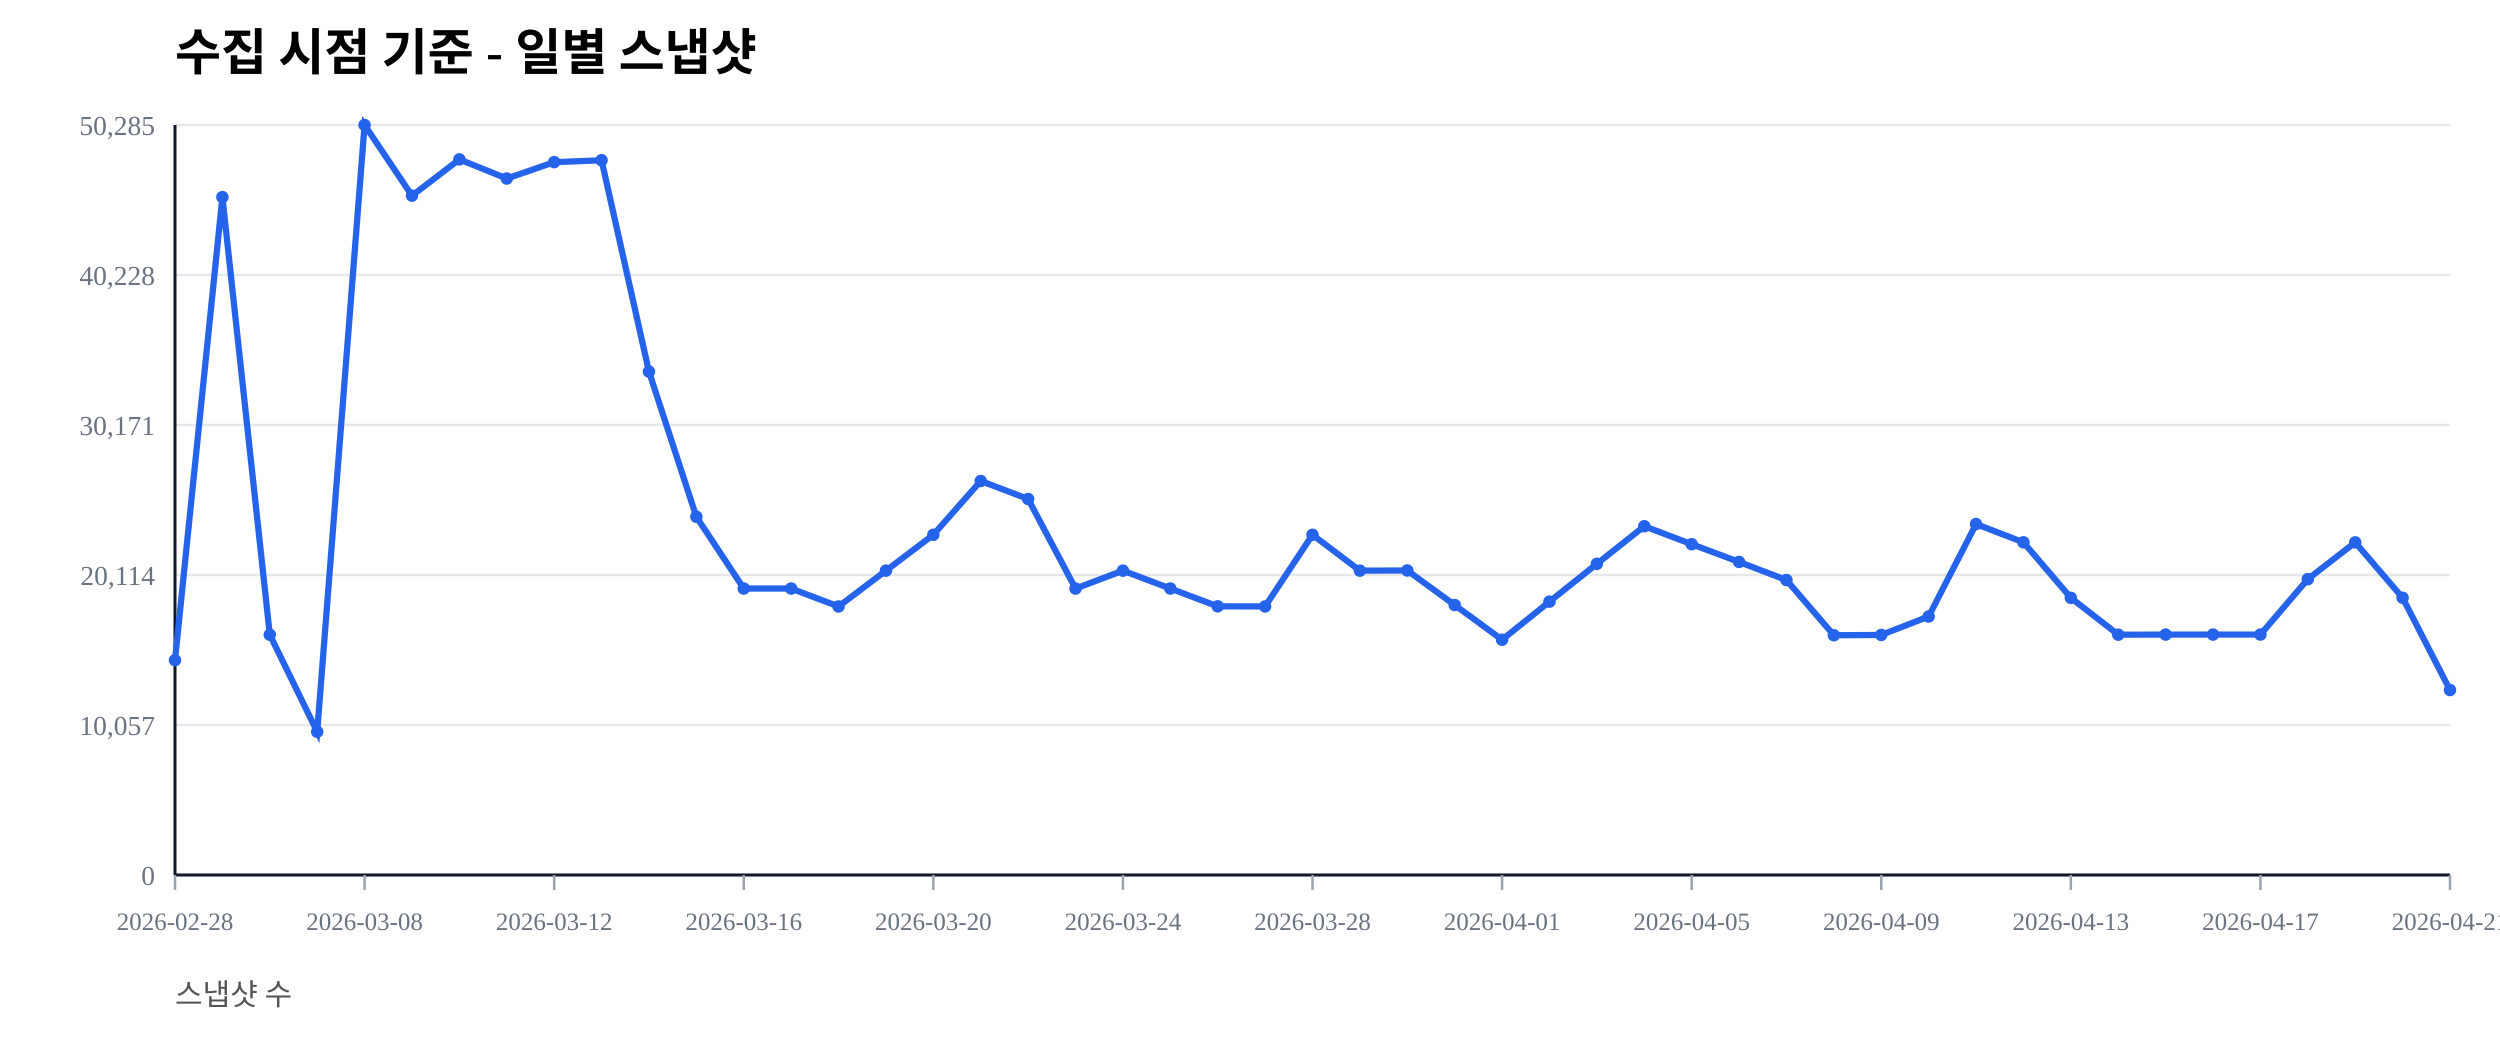
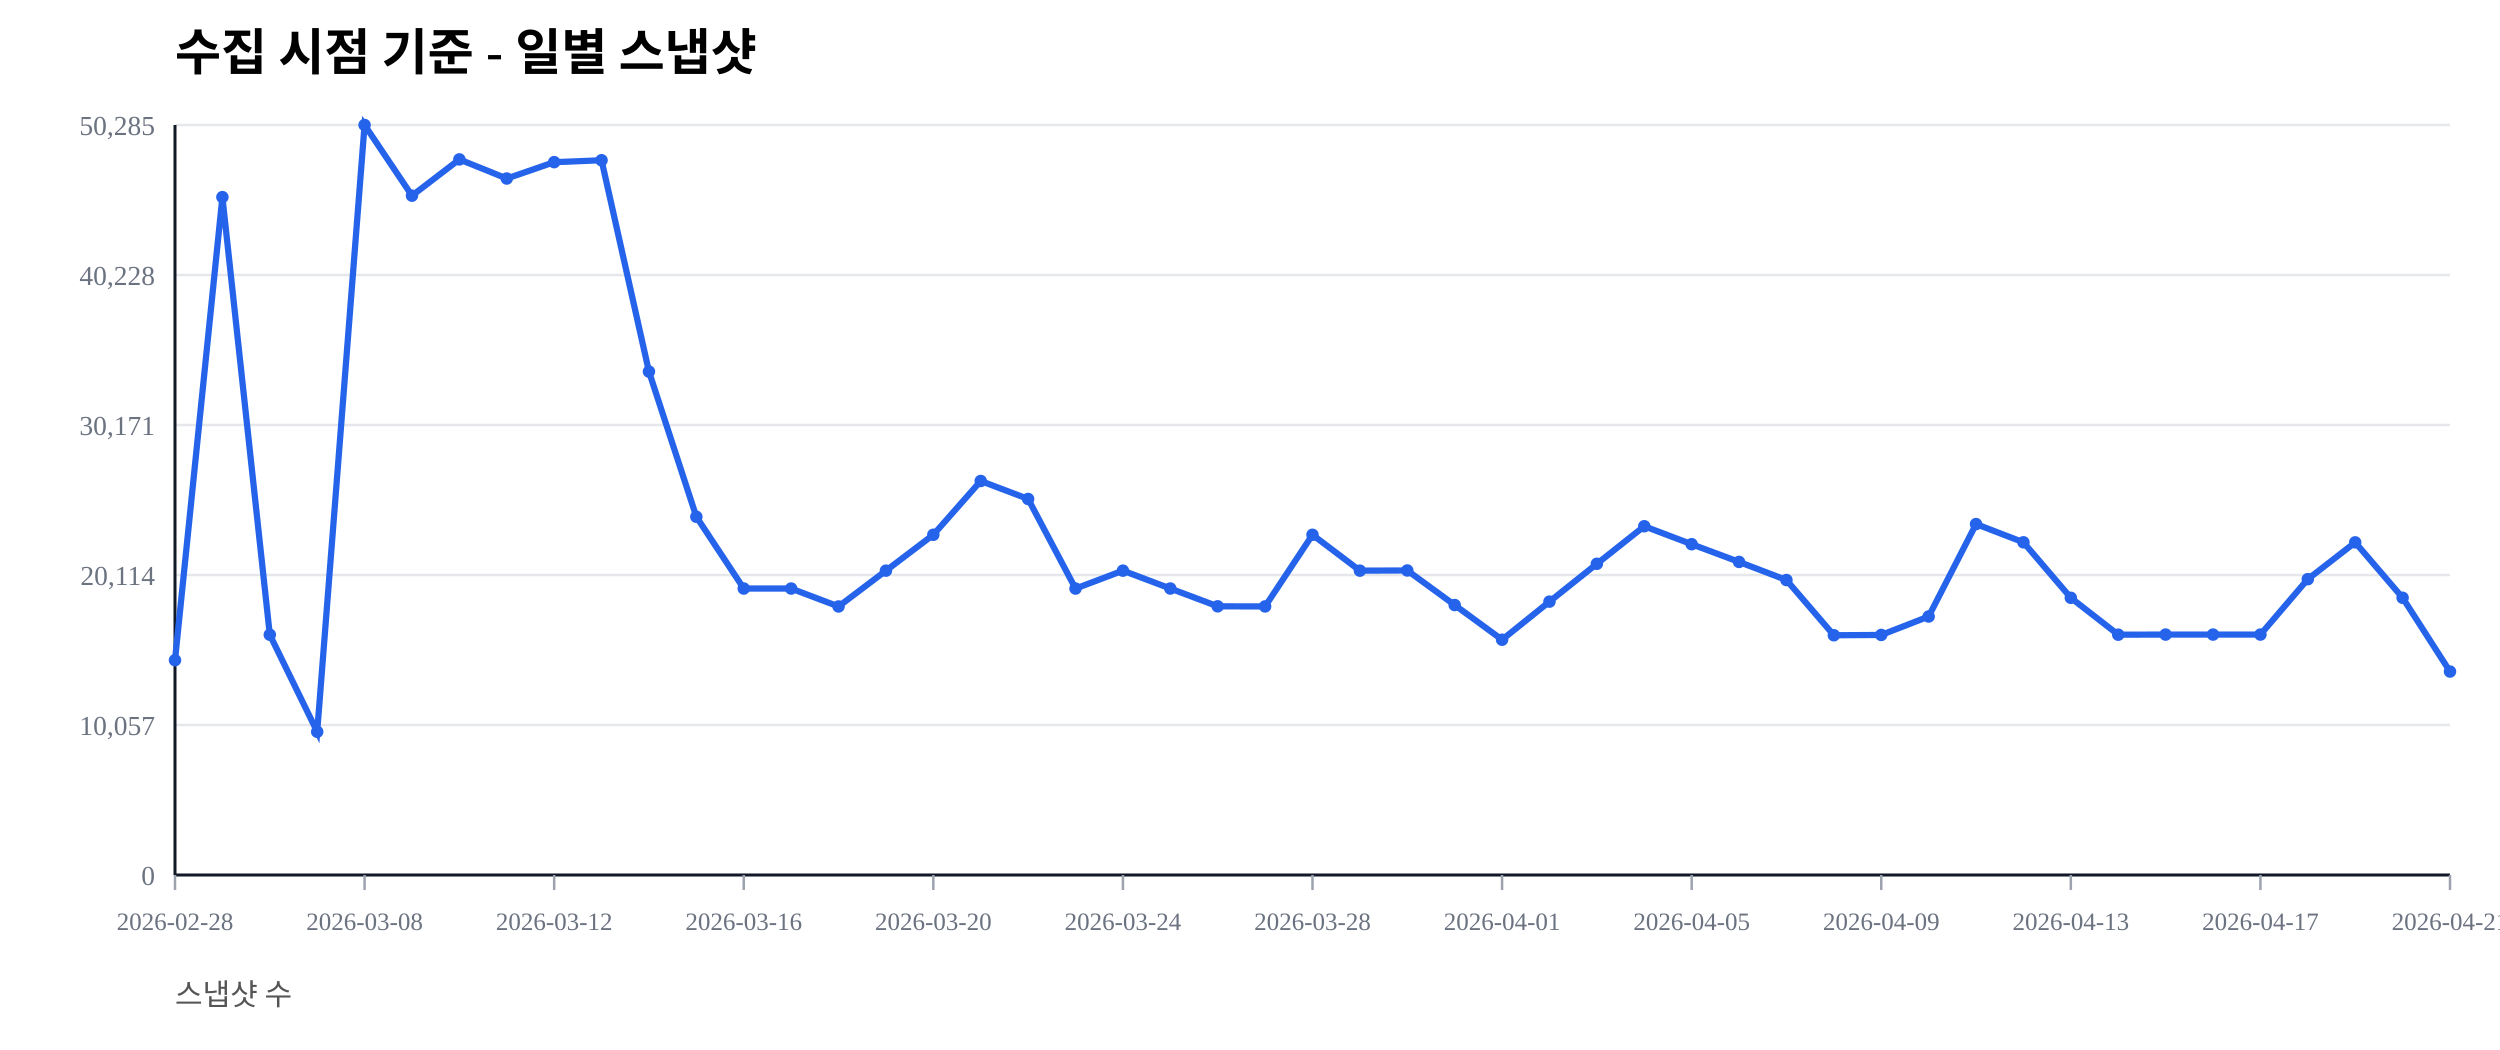
<svg xmlns="http://www.w3.org/2000/svg" width="1000" height="420" viewBox="0 0 1000 420">
  <rect width="100%" height="100%" fill="#ffffff" />
  <text x="70" y="28" font-size="20" font-weight="600">수집 시점 기준 - 일별 스냅샷</text>
  <text x="70" y="402" font-size="12" fill="#555">스냅샷 수</text>
  <line x1="70" y1="350.00" x2="980" y2="350.00" stroke="#e5e7eb" stroke-width="1" />
  <text x="62" y="354.00" font-size="11" fill="#6b7280" text-anchor="end">0</text>
  <line x1="70" y1="290.00" x2="980" y2="290.00" stroke="#e5e7eb" stroke-width="1" />
  <text x="62" y="294.00" font-size="11" fill="#6b7280" text-anchor="end">10,057</text>
  <line x1="70" y1="230.00" x2="980" y2="230.00" stroke="#e5e7eb" stroke-width="1" />
  <text x="62" y="234.00" font-size="11" fill="#6b7280" text-anchor="end">20,114</text>
  <line x1="70" y1="170.00" x2="980" y2="170.00" stroke="#e5e7eb" stroke-width="1" />
  <text x="62" y="174.00" font-size="11" fill="#6b7280" text-anchor="end">30,171</text>
  <line x1="70" y1="110.00" x2="980" y2="110.00" stroke="#e5e7eb" stroke-width="1" />
  <text x="62" y="114.00" font-size="11" fill="#6b7280" text-anchor="end">40,228</text>
  <line x1="70" y1="50.00" x2="980" y2="50.00" stroke="#e5e7eb" stroke-width="1" />
  <text x="62" y="54.00" font-size="11" fill="#6b7280" text-anchor="end">50,285</text>
  <line x1="70" y1="350" x2="980" y2="350" stroke="#111827" stroke-width="1.2" />
  <line x1="70" y1="50" x2="70" y2="350" stroke="#111827" stroke-width="1.2" />
  <line x1="70.00" y1="350" x2="70.00" y2="356" stroke="#9ca3af" stroke-width="1" />
  <text x="70.00" y="372" font-size="10" fill="#6b7280" text-anchor="middle">2026-02-28</text>
  <line x1="145.83" y1="350" x2="145.83" y2="356" stroke="#9ca3af" stroke-width="1" />
  <text x="145.83" y="372" font-size="10" fill="#6b7280" text-anchor="middle">2026-03-08</text>
  <line x1="221.67" y1="350" x2="221.67" y2="356" stroke="#9ca3af" stroke-width="1" />
  <text x="221.67" y="372" font-size="10" fill="#6b7280" text-anchor="middle">2026-03-12</text>
  <line x1="297.50" y1="350" x2="297.50" y2="356" stroke="#9ca3af" stroke-width="1" />
  <text x="297.50" y="372" font-size="10" fill="#6b7280" text-anchor="middle">2026-03-16</text>
  <line x1="373.33" y1="350" x2="373.33" y2="356" stroke="#9ca3af" stroke-width="1" />
  <text x="373.33" y="372" font-size="10" fill="#6b7280" text-anchor="middle">2026-03-20</text>
  <line x1="449.17" y1="350" x2="449.17" y2="356" stroke="#9ca3af" stroke-width="1" />
  <text x="449.17" y="372" font-size="10" fill="#6b7280" text-anchor="middle">2026-03-24</text>
  <line x1="525.00" y1="350" x2="525.00" y2="356" stroke="#9ca3af" stroke-width="1" />
  <text x="525.00" y="372" font-size="10" fill="#6b7280" text-anchor="middle">2026-03-28</text>
  <line x1="600.83" y1="350" x2="600.83" y2="356" stroke="#9ca3af" stroke-width="1" />
  <text x="600.83" y="372" font-size="10" fill="#6b7280" text-anchor="middle">2026-04-01</text>
  <line x1="676.67" y1="350" x2="676.67" y2="356" stroke="#9ca3af" stroke-width="1" />
  <text x="676.67" y="372" font-size="10" fill="#6b7280" text-anchor="middle">2026-04-05</text>
  <line x1="752.50" y1="350" x2="752.50" y2="356" stroke="#9ca3af" stroke-width="1" />
  <text x="752.50" y="372" font-size="10" fill="#6b7280" text-anchor="middle">2026-04-09</text>
  <line x1="828.33" y1="350" x2="828.33" y2="356" stroke="#9ca3af" stroke-width="1" />
  <text x="828.33" y="372" font-size="10" fill="#6b7280" text-anchor="middle">2026-04-13</text>
  <line x1="904.17" y1="350" x2="904.17" y2="356" stroke="#9ca3af" stroke-width="1" />
  <text x="904.17" y="372" font-size="10" fill="#6b7280" text-anchor="middle">2026-04-17</text>
  <line x1="980.00" y1="350" x2="980.00" y2="356" stroke="#9ca3af" stroke-width="1" />
  <text x="980.00" y="372" font-size="10" fill="#6b7280" text-anchor="middle">2026-04-21</text>
-   <polyline fill="none" stroke="#2563eb" stroke-width="2.5" points="70.00,264.08 88.96,78.85 107.92,253.89 126.88,292.71 145.83,50.00 164.79,78.27 183.75,63.76 202.71,71.41 221.67,64.86 240.62,64.10 259.58,148.63 278.54,206.71 297.50,235.41 316.46,235.42 335.42,242.59 354.38,228.26 373.33,213.91 392.29,192.40 411.25,199.59 430.21,235.43 449.17,228.26 468.12,235.41 487.08,242.53 506.04,242.57 525.00,213.92 543.96,228.26 562.92,228.19 581.88,242.02 600.83,255.89 619.79,240.65 638.75,225.52 657.71,210.50 676.67,217.69 695.62,224.77 714.58,232.02 733.54,254.10 752.50,253.98 771.46,246.60 790.42,209.63 809.38,216.93 828.33,239.12 847.29,253.88 866.25,253.83 885.21,253.83 904.17,253.83 923.12,231.67 942.08,216.95 961.04,239.11 980.00,276.02" />
+   <polyline fill="none" stroke="#2563eb" stroke-width="2.5" points="70.00,264.08 88.96,78.85 107.92,253.89 126.88,292.71 145.83,50.00 164.79,78.27 183.75,63.76 202.71,71.41 221.67,64.86 240.62,64.10 259.58,148.63 278.54,206.71 297.50,235.41 316.46,235.42 335.42,242.59 354.38,228.26 373.33,213.91 392.29,192.40 411.25,199.59 430.21,235.43 449.17,228.26 468.12,235.41 487.08,242.53 506.04,242.57 525.00,213.92 543.96,228.26 562.92,228.19 581.88,242.02 600.83,255.89 619.79,240.65 638.75,225.52 657.71,210.50 676.67,217.69 695.62,224.77 714.58,232.02 733.54,254.10 752.50,253.98 771.46,246.60 790.42,209.63 809.38,216.93 828.33,239.12 847.29,253.88 866.25,253.83 885.21,253.83 904.17,253.83 923.12,231.67 942.08,216.95 961.04,239.11 980.00,268.62" />
  <circle cx="70.00" cy="264.08" r="2.5" fill="#2563eb" />
  <circle cx="88.96" cy="78.85" r="2.5" fill="#2563eb" />
  <circle cx="107.92" cy="253.89" r="2.5" fill="#2563eb" />
  <circle cx="126.88" cy="292.71" r="2.5" fill="#2563eb" />
  <circle cx="145.83" cy="50.00" r="2.5" fill="#2563eb" />
  <circle cx="164.79" cy="78.27" r="2.5" fill="#2563eb" />
  <circle cx="183.75" cy="63.76" r="2.5" fill="#2563eb" />
  <circle cx="202.71" cy="71.41" r="2.5" fill="#2563eb" />
  <circle cx="221.67" cy="64.86" r="2.5" fill="#2563eb" />
  <circle cx="240.62" cy="64.10" r="2.5" fill="#2563eb" />
  <circle cx="259.58" cy="148.63" r="2.5" fill="#2563eb" />
  <circle cx="278.54" cy="206.71" r="2.5" fill="#2563eb" />
  <circle cx="297.50" cy="235.41" r="2.5" fill="#2563eb" />
  <circle cx="316.46" cy="235.42" r="2.5" fill="#2563eb" />
  <circle cx="335.42" cy="242.59" r="2.5" fill="#2563eb" />
  <circle cx="354.38" cy="228.26" r="2.5" fill="#2563eb" />
  <circle cx="373.33" cy="213.91" r="2.5" fill="#2563eb" />
  <circle cx="392.29" cy="192.40" r="2.5" fill="#2563eb" />
  <circle cx="411.25" cy="199.59" r="2.5" fill="#2563eb" />
  <circle cx="430.21" cy="235.43" r="2.5" fill="#2563eb" />
  <circle cx="449.17" cy="228.26" r="2.5" fill="#2563eb" />
  <circle cx="468.12" cy="235.41" r="2.5" fill="#2563eb" />
  <circle cx="487.08" cy="242.53" r="2.5" fill="#2563eb" />
  <circle cx="506.04" cy="242.57" r="2.5" fill="#2563eb" />
  <circle cx="525.00" cy="213.92" r="2.5" fill="#2563eb" />
  <circle cx="543.96" cy="228.26" r="2.5" fill="#2563eb" />
  <circle cx="562.92" cy="228.19" r="2.5" fill="#2563eb" />
  <circle cx="581.88" cy="242.02" r="2.5" fill="#2563eb" />
  <circle cx="600.83" cy="255.89" r="2.5" fill="#2563eb" />
  <circle cx="619.79" cy="240.65" r="2.5" fill="#2563eb" />
  <circle cx="638.75" cy="225.52" r="2.5" fill="#2563eb" />
  <circle cx="657.71" cy="210.50" r="2.5" fill="#2563eb" />
  <circle cx="676.67" cy="217.69" r="2.5" fill="#2563eb" />
  <circle cx="695.62" cy="224.77" r="2.5" fill="#2563eb" />
  <circle cx="714.58" cy="232.02" r="2.5" fill="#2563eb" />
  <circle cx="733.54" cy="254.10" r="2.5" fill="#2563eb" />
  <circle cx="752.50" cy="253.98" r="2.5" fill="#2563eb" />
  <circle cx="771.46" cy="246.60" r="2.5" fill="#2563eb" />
  <circle cx="790.42" cy="209.63" r="2.5" fill="#2563eb" />
  <circle cx="809.38" cy="216.93" r="2.5" fill="#2563eb" />
  <circle cx="828.33" cy="239.12" r="2.5" fill="#2563eb" />
  <circle cx="847.29" cy="253.88" r="2.5" fill="#2563eb" />
  <circle cx="866.25" cy="253.83" r="2.5" fill="#2563eb" />
  <circle cx="885.21" cy="253.83" r="2.5" fill="#2563eb" />
  <circle cx="904.17" cy="253.83" r="2.5" fill="#2563eb" />
  <circle cx="923.12" cy="231.67" r="2.5" fill="#2563eb" />
  <circle cx="942.08" cy="216.95" r="2.5" fill="#2563eb" />
  <circle cx="961.04" cy="239.11" r="2.5" fill="#2563eb" />
-   <circle cx="980.00" cy="276.02" r="2.5" fill="#2563eb" />
+   <circle cx="980.00" cy="268.62" r="2.5" fill="#2563eb" />
</svg>
